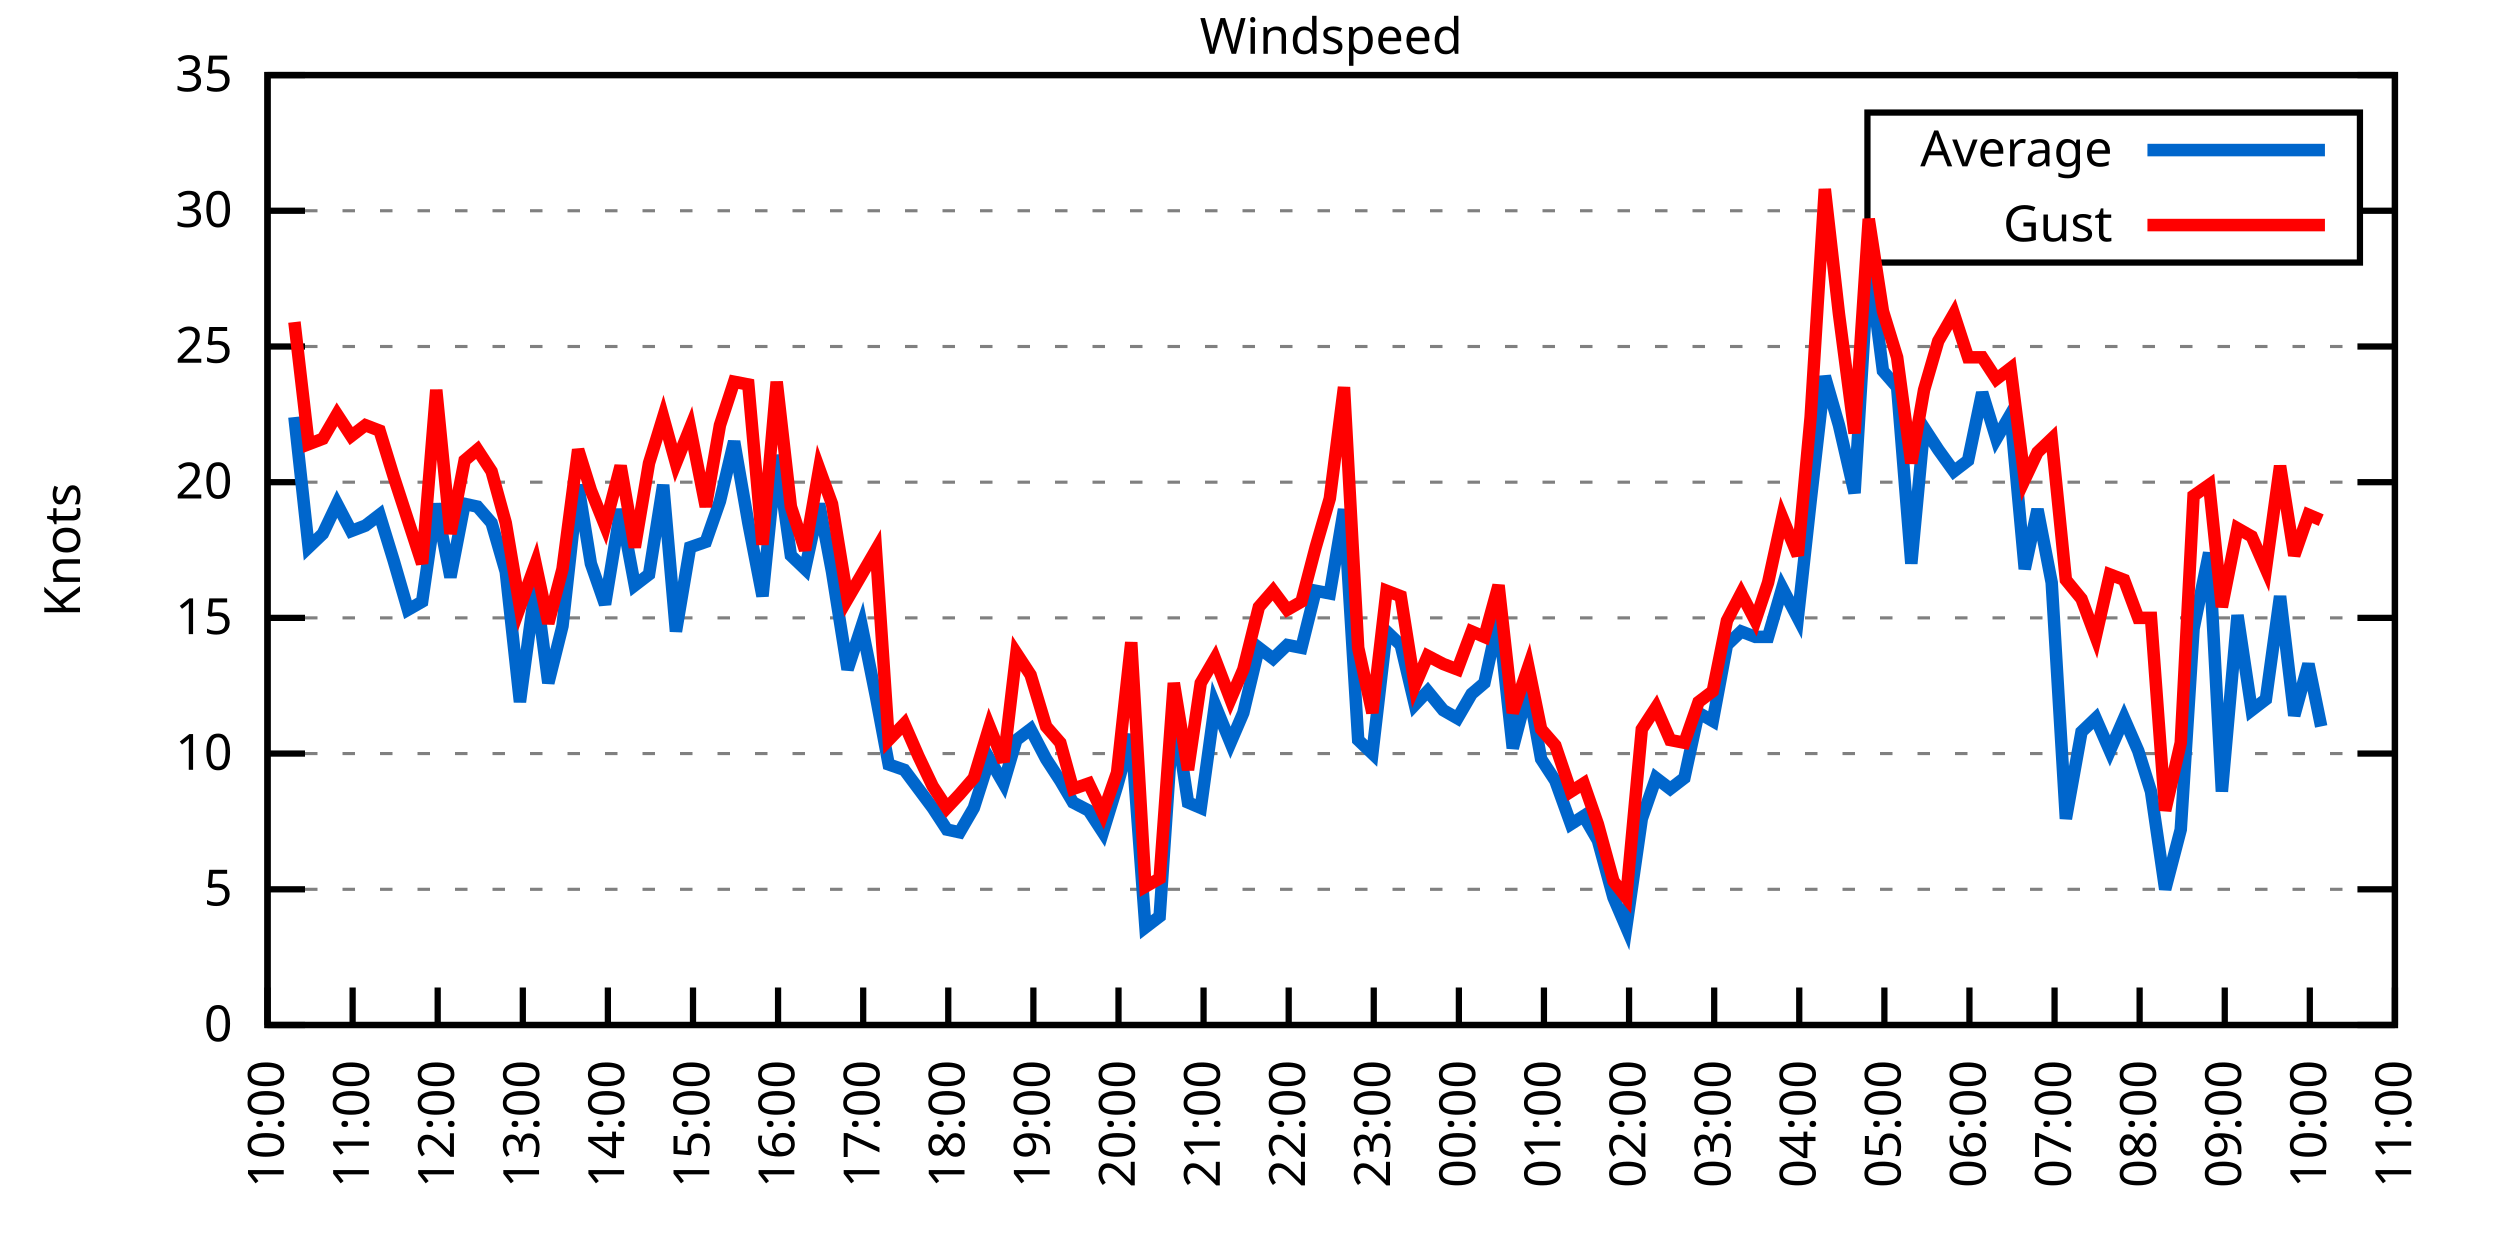
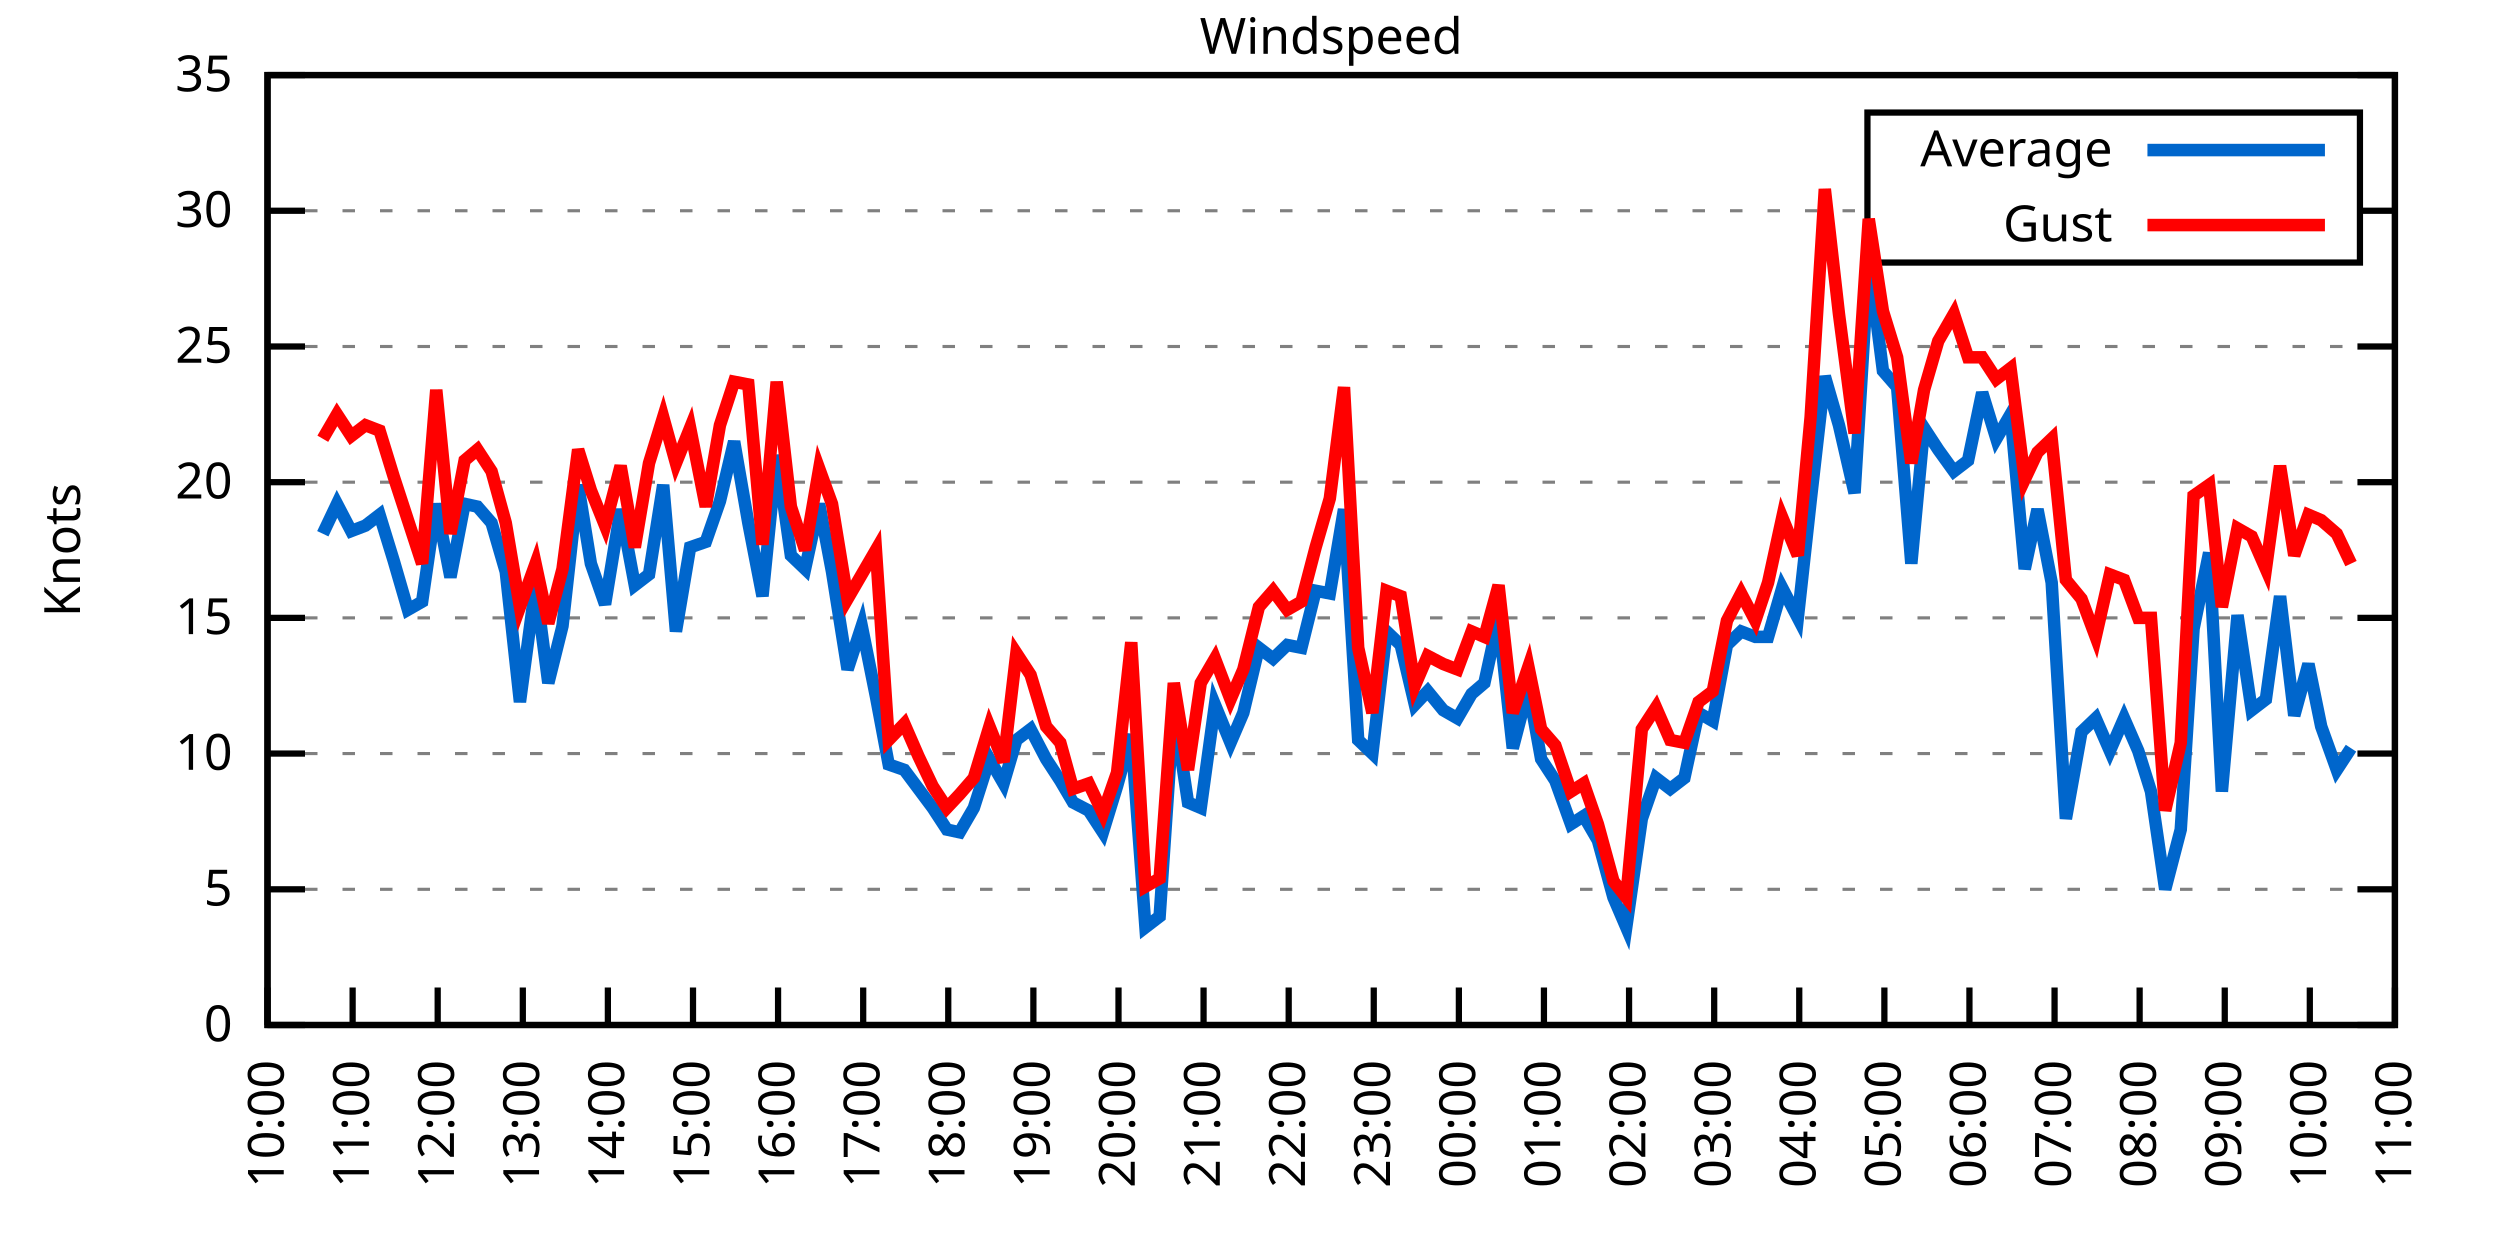
<svg xmlns="http://www.w3.org/2000/svg" xmlns:xlink="http://www.w3.org/1999/xlink" width="400" height="200" viewBox="0 0 400 200">
  <g id="gnuplot_canvas">
    <rect x="0" y="0" width="400" height="200" fill="none" />
    <defs>
      <circle id="gpDot" r="0.5" stroke-width="0.5" stroke="currentColor" />
      <path id="gpPt0" stroke-width="0.333" stroke="currentColor" d="M-1,0 h2 M0,-1 v2" />
      <path id="gpPt1" stroke-width="0.333" stroke="currentColor" d="M-1,-1 L1,1 M1,-1 L-1,1" />
      <path id="gpPt2" stroke-width="0.333" stroke="currentColor" d="M-1,0 L1,0 M0,-1 L0,1 M-1,-1 L1,1 M-1,1 L1,-1" />
      <rect id="gpPt3" stroke-width="0.333" stroke="currentColor" x="-1" y="-1" width="2" height="2" />
      <rect id="gpPt4" stroke-width="0.333" stroke="currentColor" fill="currentColor" x="-1" y="-1" width="2" height="2" />
      <circle id="gpPt5" stroke-width="0.333" stroke="currentColor" cx="0" cy="0" r="1" />
      <use xlink:href="#gpPt5" id="gpPt6" fill="currentColor" stroke="none" />
      <path id="gpPt7" stroke-width="0.333" stroke="currentColor" d="M0,-1.33 L-1.33,0.67 L1.33,0.67 z" />
      <use xlink:href="#gpPt7" id="gpPt8" fill="currentColor" stroke="none" />
      <use xlink:href="#gpPt7" id="gpPt9" stroke="currentColor" transform="rotate(180)" />
      <use xlink:href="#gpPt9" id="gpPt10" fill="currentColor" stroke="none" />
      <use xlink:href="#gpPt3" id="gpPt11" stroke="currentColor" transform="rotate(45)" />
      <use xlink:href="#gpPt11" id="gpPt12" fill="currentColor" stroke="none" />
      <path id="gpPt13" stroke-width="0.333" stroke="currentColor" d="M0,1.330 L1.265,0.411 L0.782,-1.067 L-0.782,-1.076 L-1.265,0.411 z" />
      <use xlink:href="#gpPt13" id="gpPt14" fill="currentColor" stroke="none" />
      <filter id="textbox" filterUnits="objectBoundingBox" x="0" y="0" height="1" width="1">
        <feFlood flood-color="white" flood-opacity="1" result="bgnd" />
        <feComposite in="SourceGraphic" in2="bgnd" operator="atop" />
      </filter>
      <filter id="greybox" filterUnits="objectBoundingBox" x="0" y="0" height="1" width="1">
        <feFlood flood-color="lightgrey" flood-opacity="1" result="grey" />
        <feComposite in="SourceGraphic" in2="grey" operator="atop" />
      </filter>
    </defs>
    <g fill="none" color="white" stroke="currentColor" stroke-width="1.00" stroke-linecap="butt" stroke-linejoin="miter">
</g>
    <g fill="none" color="black" stroke="currentColor" stroke-width="1.00" stroke-linecap="butt" stroke-linejoin="miter">
      <g stroke="none" shape-rendering="crispEdges">
        <polygon fill="rgb(255, 255, 255)" points="42.80,164.00 383.18,164.00 383.18,12.02 42.80,12.02 " />
      </g>
    </g>
    <g fill="none" color="black" stroke="currentColor" stroke-width="1.00" stroke-linecap="butt" stroke-linejoin="miter">
</g>
    <g fill="none" color="black" stroke="black" stroke-width="0.50" stroke-linecap="butt" stroke-linejoin="miter">
</g>
    <g fill="none" color="gray" stroke="currentColor" stroke-width="0.50" stroke-linecap="butt" stroke-linejoin="miter">
      <path stroke="gray" stroke-dasharray="2,4" class="gridline" d="M42.80,164.00 L383.19,164.00  " />
    </g>
    <g fill="none" color="gray" stroke="gray" stroke-width="1.00" stroke-linecap="butt" stroke-linejoin="miter">
</g>
    <g fill="none" color="black" stroke="currentColor" stroke-width="1.00" stroke-linecap="butt" stroke-linejoin="miter">
      <path stroke="black" d="M42.80,164.00 L48.80,164.00 M383.19,164.00 L377.19,164.00  " />
      <g transform="translate(37.20,166.60)" stroke="none" fill="black" font-family="Sans" font-size="8.00" text-anchor="end">
        <text>
          <tspan font-family="Sans"> 0</tspan>
        </text>
      </g>
    </g>
    <g fill="none" color="black" stroke="currentColor" stroke-width="1.00" stroke-linecap="butt" stroke-linejoin="miter">
</g>
    <g fill="none" color="black" stroke="black" stroke-width="0.50" stroke-linecap="butt" stroke-linejoin="miter">
</g>
    <g fill="none" color="gray" stroke="currentColor" stroke-width="0.50" stroke-linecap="butt" stroke-linejoin="miter">
      <path stroke="gray" stroke-dasharray="2,4" class="gridline" d="M42.80,142.29 L383.19,142.29  " />
    </g>
    <g fill="none" color="gray" stroke="gray" stroke-width="1.00" stroke-linecap="butt" stroke-linejoin="miter">
</g>
    <g fill="none" color="black" stroke="currentColor" stroke-width="1.00" stroke-linecap="butt" stroke-linejoin="miter">
      <path stroke="black" d="M42.80,142.29 L48.80,142.29 M383.19,142.29 L377.19,142.29  " />
      <g transform="translate(37.20,144.89)" stroke="none" fill="black" font-family="Sans" font-size="8.00" text-anchor="end">
        <text>
          <tspan font-family="Sans"> 5</tspan>
        </text>
      </g>
    </g>
    <g fill="none" color="black" stroke="currentColor" stroke-width="1.00" stroke-linecap="butt" stroke-linejoin="miter">
</g>
    <g fill="none" color="black" stroke="black" stroke-width="0.50" stroke-linecap="butt" stroke-linejoin="miter">
</g>
    <g fill="none" color="gray" stroke="currentColor" stroke-width="0.50" stroke-linecap="butt" stroke-linejoin="miter">
      <path stroke="gray" stroke-dasharray="2,4" class="gridline" d="M42.80,120.57 L383.19,120.57  " />
    </g>
    <g fill="none" color="gray" stroke="gray" stroke-width="1.00" stroke-linecap="butt" stroke-linejoin="miter">
</g>
    <g fill="none" color="black" stroke="currentColor" stroke-width="1.00" stroke-linecap="butt" stroke-linejoin="miter">
      <path stroke="black" d="M42.80,120.57 L48.80,120.57 M383.19,120.57 L377.19,120.57  " />
      <g transform="translate(37.20,123.17)" stroke="none" fill="black" font-family="Sans" font-size="8.00" text-anchor="end">
        <text>
          <tspan font-family="Sans"> 10</tspan>
        </text>
      </g>
    </g>
    <g fill="none" color="black" stroke="currentColor" stroke-width="1.00" stroke-linecap="butt" stroke-linejoin="miter">
</g>
    <g fill="none" color="black" stroke="black" stroke-width="0.50" stroke-linecap="butt" stroke-linejoin="miter">
</g>
    <g fill="none" color="gray" stroke="currentColor" stroke-width="0.50" stroke-linecap="butt" stroke-linejoin="miter">
      <path stroke="gray" stroke-dasharray="2,4" class="gridline" d="M42.80,98.86 L383.19,98.86  " />
    </g>
    <g fill="none" color="gray" stroke="gray" stroke-width="1.00" stroke-linecap="butt" stroke-linejoin="miter">
</g>
    <g fill="none" color="black" stroke="currentColor" stroke-width="1.00" stroke-linecap="butt" stroke-linejoin="miter">
      <path stroke="black" d="M42.80,98.86 L48.80,98.86 M383.19,98.86 L377.19,98.86  " />
      <g transform="translate(37.20,101.46)" stroke="none" fill="black" font-family="Sans" font-size="8.00" text-anchor="end">
        <text>
          <tspan font-family="Sans"> 15</tspan>
        </text>
      </g>
    </g>
    <g fill="none" color="black" stroke="currentColor" stroke-width="1.00" stroke-linecap="butt" stroke-linejoin="miter">
</g>
    <g fill="none" color="black" stroke="black" stroke-width="0.50" stroke-linecap="butt" stroke-linejoin="miter">
</g>
    <g fill="none" color="gray" stroke="currentColor" stroke-width="0.50" stroke-linecap="butt" stroke-linejoin="miter">
      <path stroke="gray" stroke-dasharray="2,4" class="gridline" d="M42.80,77.15 L383.19,77.15  " />
    </g>
    <g fill="none" color="gray" stroke="gray" stroke-width="1.00" stroke-linecap="butt" stroke-linejoin="miter">
</g>
    <g fill="none" color="black" stroke="currentColor" stroke-width="1.00" stroke-linecap="butt" stroke-linejoin="miter">
      <path stroke="black" d="M42.80,77.15 L48.80,77.15 M383.19,77.15 L377.19,77.15  " />
      <g transform="translate(37.20,79.75)" stroke="none" fill="black" font-family="Sans" font-size="8.00" text-anchor="end">
        <text>
          <tspan font-family="Sans"> 20</tspan>
        </text>
      </g>
    </g>
    <g fill="none" color="black" stroke="currentColor" stroke-width="1.00" stroke-linecap="butt" stroke-linejoin="miter">
</g>
    <g fill="none" color="black" stroke="black" stroke-width="0.50" stroke-linecap="butt" stroke-linejoin="miter">
</g>
    <g fill="none" color="gray" stroke="currentColor" stroke-width="0.50" stroke-linecap="butt" stroke-linejoin="miter">
      <path stroke="gray" stroke-dasharray="2,4" class="gridline" d="M42.80,55.44 L383.19,55.44  " />
    </g>
    <g fill="none" color="gray" stroke="gray" stroke-width="1.00" stroke-linecap="butt" stroke-linejoin="miter">
</g>
    <g fill="none" color="black" stroke="currentColor" stroke-width="1.00" stroke-linecap="butt" stroke-linejoin="miter">
      <path stroke="black" d="M42.80,55.44 L48.80,55.44 M383.19,55.44 L377.19,55.44  " />
      <g transform="translate(37.20,58.04)" stroke="none" fill="black" font-family="Sans" font-size="8.00" text-anchor="end">
        <text>
          <tspan font-family="Sans"> 25</tspan>
        </text>
      </g>
    </g>
    <g fill="none" color="black" stroke="currentColor" stroke-width="1.00" stroke-linecap="butt" stroke-linejoin="miter">
</g>
    <g fill="none" color="black" stroke="black" stroke-width="0.50" stroke-linecap="butt" stroke-linejoin="miter">
</g>
    <g fill="none" color="gray" stroke="currentColor" stroke-width="0.50" stroke-linecap="butt" stroke-linejoin="miter">
      <path stroke="gray" stroke-dasharray="2,4" class="gridline" d="M42.80,33.72 L298.79,33.72 M377.59,33.72 L383.19,33.72  " />
    </g>
    <g fill="none" color="gray" stroke="gray" stroke-width="1.00" stroke-linecap="butt" stroke-linejoin="miter">
</g>
    <g fill="none" color="black" stroke="currentColor" stroke-width="1.00" stroke-linecap="butt" stroke-linejoin="miter">
      <path stroke="black" d="M42.80,33.72 L48.80,33.72 M383.19,33.72 L377.19,33.72  " />
      <g transform="translate(37.20,36.32)" stroke="none" fill="black" font-family="Sans" font-size="8.00" text-anchor="end">
        <text>
          <tspan font-family="Sans"> 30</tspan>
        </text>
      </g>
    </g>
    <g fill="none" color="black" stroke="currentColor" stroke-width="1.00" stroke-linecap="butt" stroke-linejoin="miter">
</g>
    <g fill="none" color="black" stroke="black" stroke-width="0.50" stroke-linecap="butt" stroke-linejoin="miter">
</g>
    <g fill="none" color="gray" stroke="currentColor" stroke-width="0.50" stroke-linecap="butt" stroke-linejoin="miter">
      <path stroke="gray" stroke-dasharray="2,4" class="gridline" d="M42.80,12.01 L383.19,12.01  " />
    </g>
    <g fill="none" color="gray" stroke="gray" stroke-width="1.00" stroke-linecap="butt" stroke-linejoin="miter">
</g>
    <g fill="none" color="black" stroke="currentColor" stroke-width="1.00" stroke-linecap="butt" stroke-linejoin="miter">
      <path stroke="black" d="M42.80,12.01 L48.80,12.01 M383.19,12.01 L377.19,12.01  " />
      <g transform="translate(37.20,14.61)" stroke="none" fill="black" font-family="Sans" font-size="8.00" text-anchor="end">
        <text>
          <tspan font-family="Sans"> 35</tspan>
        </text>
      </g>
    </g>
    <g fill="none" color="black" stroke="currentColor" stroke-width="1.00" stroke-linecap="butt" stroke-linejoin="miter">
      <path stroke="black" d="M42.80,164.00 L42.80,158.00  " />
      <g transform="translate(45.40,169.60) rotate(270.00)" stroke="none" fill="black" font-family="Sans" font-size="8.00" text-anchor="end">
        <text>
          <tspan font-family="Sans">10:00</tspan>
        </text>
      </g>
    </g>
    <g fill="none" color="black" stroke="currentColor" stroke-width="1.00" stroke-linecap="butt" stroke-linejoin="miter">
      <path stroke="black" d="M56.42,164.00 L56.42,158.00  " />
      <g transform="translate(59.02,169.60) rotate(270.00)" stroke="none" fill="black" font-family="Sans" font-size="8.00" text-anchor="end">
        <text>
          <tspan font-family="Sans">11:00</tspan>
        </text>
      </g>
    </g>
    <g fill="none" color="black" stroke="currentColor" stroke-width="1.00" stroke-linecap="butt" stroke-linejoin="miter">
      <path stroke="black" d="M70.03,164.00 L70.03,158.00  " />
      <g transform="translate(72.63,169.60) rotate(270.00)" stroke="none" fill="black" font-family="Sans" font-size="8.00" text-anchor="end">
        <text>
          <tspan font-family="Sans">12:00</tspan>
        </text>
      </g>
    </g>
    <g fill="none" color="black" stroke="currentColor" stroke-width="1.00" stroke-linecap="butt" stroke-linejoin="miter">
      <path stroke="black" d="M83.65,164.00 L83.65,158.00  " />
      <g transform="translate(86.25,169.60) rotate(270.00)" stroke="none" fill="black" font-family="Sans" font-size="8.00" text-anchor="end">
        <text>
          <tspan font-family="Sans">13:00</tspan>
        </text>
      </g>
    </g>
    <g fill="none" color="black" stroke="currentColor" stroke-width="1.00" stroke-linecap="butt" stroke-linejoin="miter">
      <path stroke="black" d="M97.26,164.00 L97.26,158.00  " />
      <g transform="translate(99.86,169.60) rotate(270.00)" stroke="none" fill="black" font-family="Sans" font-size="8.00" text-anchor="end">
        <text>
          <tspan font-family="Sans">14:00</tspan>
        </text>
      </g>
    </g>
    <g fill="none" color="black" stroke="currentColor" stroke-width="1.00" stroke-linecap="butt" stroke-linejoin="miter">
      <path stroke="black" d="M110.88,164.00 L110.88,158.00  " />
      <g transform="translate(113.48,169.60) rotate(270.00)" stroke="none" fill="black" font-family="Sans" font-size="8.00" text-anchor="end">
        <text>
          <tspan font-family="Sans">15:00</tspan>
        </text>
      </g>
    </g>
    <g fill="none" color="black" stroke="currentColor" stroke-width="1.00" stroke-linecap="butt" stroke-linejoin="miter">
      <path stroke="black" d="M124.49,164.00 L124.49,158.00  " />
      <g transform="translate(127.09,169.60) rotate(270.00)" stroke="none" fill="black" font-family="Sans" font-size="8.00" text-anchor="end">
        <text>
          <tspan font-family="Sans">16:00</tspan>
        </text>
      </g>
    </g>
    <g fill="none" color="black" stroke="currentColor" stroke-width="1.00" stroke-linecap="butt" stroke-linejoin="miter">
      <path stroke="black" d="M138.11,164.00 L138.11,158.00  " />
      <g transform="translate(140.71,169.60) rotate(270.00)" stroke="none" fill="black" font-family="Sans" font-size="8.00" text-anchor="end">
        <text>
          <tspan font-family="Sans">17:00</tspan>
        </text>
      </g>
    </g>
    <g fill="none" color="black" stroke="currentColor" stroke-width="1.00" stroke-linecap="butt" stroke-linejoin="miter">
      <path stroke="black" d="M151.72,164.00 L151.72,158.00  " />
      <g transform="translate(154.32,169.60) rotate(270.00)" stroke="none" fill="black" font-family="Sans" font-size="8.00" text-anchor="end">
        <text>
          <tspan font-family="Sans">18:00</tspan>
        </text>
      </g>
    </g>
    <g fill="none" color="black" stroke="currentColor" stroke-width="1.00" stroke-linecap="butt" stroke-linejoin="miter">
      <path stroke="black" d="M165.34,164.00 L165.34,158.00  " />
      <g transform="translate(167.94,169.60) rotate(270.00)" stroke="none" fill="black" font-family="Sans" font-size="8.00" text-anchor="end">
        <text>
          <tspan font-family="Sans">19:00</tspan>
        </text>
      </g>
    </g>
    <g fill="none" color="black" stroke="currentColor" stroke-width="1.00" stroke-linecap="butt" stroke-linejoin="miter">
      <path stroke="black" d="M178.96,164.00 L178.96,158.00  " />
      <g transform="translate(181.56,169.60) rotate(270.00)" stroke="none" fill="black" font-family="Sans" font-size="8.00" text-anchor="end">
        <text>
          <tspan font-family="Sans">20:00</tspan>
        </text>
      </g>
    </g>
    <g fill="none" color="black" stroke="currentColor" stroke-width="1.00" stroke-linecap="butt" stroke-linejoin="miter">
      <path stroke="black" d="M192.57,164.00 L192.57,158.00  " />
      <g transform="translate(195.17,169.60) rotate(270.00)" stroke="none" fill="black" font-family="Sans" font-size="8.00" text-anchor="end">
        <text>
          <tspan font-family="Sans">21:00</tspan>
        </text>
      </g>
    </g>
    <g fill="none" color="black" stroke="currentColor" stroke-width="1.00" stroke-linecap="butt" stroke-linejoin="miter">
      <path stroke="black" d="M206.19,164.00 L206.19,158.00  " />
      <g transform="translate(208.79,169.60) rotate(270.00)" stroke="none" fill="black" font-family="Sans" font-size="8.00" text-anchor="end">
        <text>
          <tspan font-family="Sans">22:00</tspan>
        </text>
      </g>
    </g>
    <g fill="none" color="black" stroke="currentColor" stroke-width="1.00" stroke-linecap="butt" stroke-linejoin="miter">
      <path stroke="black" d="M219.80,164.00 L219.80,158.00  " />
      <g transform="translate(222.40,169.60) rotate(270.00)" stroke="none" fill="black" font-family="Sans" font-size="8.00" text-anchor="end">
        <text>
          <tspan font-family="Sans">23:00</tspan>
        </text>
      </g>
    </g>
    <g fill="none" color="black" stroke="currentColor" stroke-width="1.00" stroke-linecap="butt" stroke-linejoin="miter">
      <path stroke="black" d="M233.42,164.00 L233.42,158.00  " />
      <g transform="translate(236.02,169.60) rotate(270.00)" stroke="none" fill="black" font-family="Sans" font-size="8.00" text-anchor="end">
        <text>
          <tspan font-family="Sans">00:00</tspan>
        </text>
      </g>
    </g>
    <g fill="none" color="black" stroke="currentColor" stroke-width="1.00" stroke-linecap="butt" stroke-linejoin="miter">
      <path stroke="black" d="M247.03,164.00 L247.03,158.00  " />
      <g transform="translate(249.63,169.60) rotate(270.00)" stroke="none" fill="black" font-family="Sans" font-size="8.00" text-anchor="end">
        <text>
          <tspan font-family="Sans">01:00</tspan>
        </text>
      </g>
    </g>
    <g fill="none" color="black" stroke="currentColor" stroke-width="1.00" stroke-linecap="butt" stroke-linejoin="miter">
      <path stroke="black" d="M260.65,164.00 L260.65,158.00  " />
      <g transform="translate(263.25,169.60) rotate(270.00)" stroke="none" fill="black" font-family="Sans" font-size="8.00" text-anchor="end">
        <text>
          <tspan font-family="Sans">02:00</tspan>
        </text>
      </g>
    </g>
    <g fill="none" color="black" stroke="currentColor" stroke-width="1.00" stroke-linecap="butt" stroke-linejoin="miter">
      <path stroke="black" d="M274.27,164.00 L274.27,158.00  " />
      <g transform="translate(276.87,169.60) rotate(270.00)" stroke="none" fill="black" font-family="Sans" font-size="8.00" text-anchor="end">
        <text>
          <tspan font-family="Sans">03:00</tspan>
        </text>
      </g>
    </g>
    <g fill="none" color="black" stroke="currentColor" stroke-width="1.00" stroke-linecap="butt" stroke-linejoin="miter">
      <path stroke="black" d="M287.88,164.00 L287.88,158.00  " />
      <g transform="translate(290.48,169.60) rotate(270.00)" stroke="none" fill="black" font-family="Sans" font-size="8.00" text-anchor="end">
        <text>
          <tspan font-family="Sans">04:00</tspan>
        </text>
      </g>
    </g>
    <g fill="none" color="black" stroke="currentColor" stroke-width="1.00" stroke-linecap="butt" stroke-linejoin="miter">
      <path stroke="black" d="M301.50,164.00 L301.50,158.00  " />
      <g transform="translate(304.10,169.60) rotate(270.00)" stroke="none" fill="black" font-family="Sans" font-size="8.00" text-anchor="end">
        <text>
          <tspan font-family="Sans">05:00</tspan>
        </text>
      </g>
    </g>
    <g fill="none" color="black" stroke="currentColor" stroke-width="1.00" stroke-linecap="butt" stroke-linejoin="miter">
      <path stroke="black" d="M315.11,164.00 L315.11,158.00  " />
      <g transform="translate(317.71,169.60) rotate(270.00)" stroke="none" fill="black" font-family="Sans" font-size="8.00" text-anchor="end">
        <text>
          <tspan font-family="Sans">06:00</tspan>
        </text>
      </g>
    </g>
    <g fill="none" color="black" stroke="currentColor" stroke-width="1.00" stroke-linecap="butt" stroke-linejoin="miter">
      <path stroke="black" d="M328.73,164.00 L328.73,158.00  " />
      <g transform="translate(331.33,169.60) rotate(270.00)" stroke="none" fill="black" font-family="Sans" font-size="8.00" text-anchor="end">
        <text>
          <tspan font-family="Sans">07:00</tspan>
        </text>
      </g>
    </g>
    <g fill="none" color="black" stroke="currentColor" stroke-width="1.00" stroke-linecap="butt" stroke-linejoin="miter">
      <path stroke="black" d="M342.34,164.00 L342.34,158.00  " />
      <g transform="translate(344.94,169.60) rotate(270.00)" stroke="none" fill="black" font-family="Sans" font-size="8.00" text-anchor="end">
        <text>
          <tspan font-family="Sans">08:00</tspan>
        </text>
      </g>
    </g>
    <g fill="none" color="black" stroke="currentColor" stroke-width="1.00" stroke-linecap="butt" stroke-linejoin="miter">
      <path stroke="black" d="M355.96,164.00 L355.96,158.00  " />
      <g transform="translate(358.56,169.60) rotate(270.00)" stroke="none" fill="black" font-family="Sans" font-size="8.00" text-anchor="end">
        <text>
          <tspan font-family="Sans">09:00</tspan>
        </text>
      </g>
    </g>
    <g fill="none" color="black" stroke="currentColor" stroke-width="1.00" stroke-linecap="butt" stroke-linejoin="miter">
      <path stroke="black" d="M369.57,164.00 L369.57,158.00  " />
      <g transform="translate(372.17,169.60) rotate(270.00)" stroke="none" fill="black" font-family="Sans" font-size="8.00" text-anchor="end">
        <text>
          <tspan font-family="Sans">10:00</tspan>
        </text>
      </g>
    </g>
    <g fill="none" color="black" stroke="currentColor" stroke-width="1.00" stroke-linecap="butt" stroke-linejoin="miter">
      <path stroke="black" d="M383.19,164.00 L383.19,158.00  " />
      <g transform="translate(385.79,169.60) rotate(270.00)" stroke="none" fill="black" font-family="Sans" font-size="8.00" text-anchor="end">
        <text>
          <tspan font-family="Sans">11:00</tspan>
        </text>
      </g>
    </g>
    <g fill="none" color="black" stroke="currentColor" stroke-width="1.00" stroke-linecap="butt" stroke-linejoin="miter">
</g>
    <g fill="none" color="black" stroke="currentColor" stroke-width="1.00" stroke-linecap="butt" stroke-linejoin="miter">
      <path stroke="black" d="M42.80,12.01 L42.80,164.00 L383.19,164.00 L383.19,12.01 L42.80,12.01 Z  " />
    </g>
    <g fill="none" color="black" stroke="currentColor" stroke-width="1.00" stroke-linecap="butt" stroke-linejoin="miter">
</g>
    <g fill="none" color="black" stroke="currentColor" stroke-width="1.00" stroke-linecap="butt" stroke-linejoin="miter">
      <path stroke="black" d="M298.79,42.01 L298.79,18.01 L377.59,18.01 L377.59,42.01 L298.79,42.01 Z  " />
    </g>
    <g id="Windspeed_plot_1">
      <g fill="none" color="white" stroke="black" stroke-width="2.00" stroke-linecap="butt" stroke-linejoin="miter">
</g>
      <g fill="none" color="black" stroke="currentColor" stroke-width="2.00" stroke-linecap="butt" stroke-linejoin="miter">
        <g transform="translate(337.99,26.61)" stroke="none" fill="black" font-family="Sans" font-size="8.00" text-anchor="end">
          <text>
            <tspan font-family="Sans">Average</tspan>
          </text>
        </g>
      </g>
      <g fill="none" color="black" stroke="currentColor" stroke-width="2.00" stroke-linecap="butt" stroke-linejoin="miter">
-         <path stroke="rgb(  0, 102, 204)" d="M343.59,24.01 L371.99,24.01 M47.11,66.73 L49.38,87.57 L51.65,85.40 L53.92,80.62 L56.19,84.97 L58.46,84.10   L60.73,82.36 L63.00,89.74 L65.27,97.56 L67.54,96.26 L69.80,80.62 L72.07,92.35 L74.34,80.62 L76.39,81.06   L78.65,83.66 L80.92,91.48 L83.19,112.32 L85.69,93.65 L87.73,109.28 L90.00,100.16 L92.50,77.58 L94.54,90.18   L96.81,96.69 L99.30,81.49 L101.57,93.65 L103.84,91.91 L106.11,77.58 L108.15,101.03 L110.42,87.57 L112.92,86.70   L115.19,80.19 L117.46,70.63 L119.73,83.66 L122.00,95.39 L124.27,72.81 L126.54,88.87 L128.81,91.04 L131.07,80.62   L133.12,91.48 L135.61,107.11 L137.88,100.16 L140.15,111.45 L142.19,122.31 L144.69,123.18 L146.96,126.22 L149.23,129.26   L151.50,132.73 L153.54,133.17 L155.81,129.26 L158.31,121.44 L160.57,125.35 L162.62,118.40 L164.89,116.67 L167.38,121.44   L169.65,124.92 L171.69,128.39 L174.19,129.69 L176.46,133.17 L178.73,125.79 L181.00,117.53 L183.27,148.37 L185.54,146.63   L187.81,113.19 L190.08,128.39 L192.12,129.26 L194.39,112.76 L196.88,118.84 L198.93,114.06 L201.42,103.64 L203.69,105.38   L205.96,103.20 L208.23,103.64 L210.50,94.52 L212.77,94.95 L215.04,81.49 L217.31,118.40 L219.58,120.57 L221.85,101.03   L224.11,103.20 L226.38,112.76 L228.43,110.59 L230.92,113.63 L233.19,114.93 L235.46,111.02 L237.50,109.28 L239.77,98.86   L242.04,119.71 L244.54,110.15 L246.58,121.44 L248.85,124.92 L251.35,131.86 L253.39,130.56 L255.66,134.47 L258.15,143.59   L260.20,148.37 L262.69,131.00 L264.96,124.48 L267.23,126.22 L269.50,124.48 L271.77,114.06 L274.04,115.36 L276.31,103.20   L278.58,101.03 L280.85,101.90 L282.89,101.90 L285.16,94.08 L287.65,98.86 L289.70,80.19 L291.97,60.21 L294.23,68.03   L296.73,78.89 L299.00,41.54 L301.27,59.34 L303.54,61.95 L305.81,90.18 L307.85,68.46 L310.12,71.94 L312.62,75.41   L314.89,73.67 L317.15,62.82 L319.42,70.20 L321.69,66.29 L323.96,91.04 L326.00,81.49 L328.27,93.22 L330.54,131.00   L333.04,117.10 L335.31,114.93 L337.58,120.14 L339.85,114.93 L342.12,120.14 L344.16,126.65 L346.43,142.29 L348.92,132.73   L350.97,100.60 L353.46,88.44 L355.50,126.65 L358.00,98.43 L360.27,113.63 L362.54,111.89 L364.81,95.39 L367.08,114.49   L369.35,106.24 L371.39,116.23  " />
+         <path stroke="rgb(  0, 102, 204)" d="M343.59,24.01 L371.99,24.01 M51.65,85.40 L53.92,80.62 L56.19,84.97 L58.46,84.10 L60.73,82.36 L63.00,89.74   L65.27,97.56 L67.54,96.26 L69.80,80.62 L72.07,92.35 L74.34,80.62 L76.39,81.06 L78.65,83.66 L80.92,91.48   L83.19,112.32 L85.69,93.65 L87.73,109.28 L90.00,100.16 L92.50,77.58 L94.54,90.18 L96.81,96.69 L99.30,81.49   L101.57,93.65 L103.84,91.91 L106.11,77.58 L108.15,101.03 L110.42,87.57 L112.92,86.70 L115.19,80.19 L117.46,70.63   L119.73,83.66 L122.00,95.39 L124.27,72.81 L126.54,88.87 L128.81,91.04 L131.07,80.62 L133.12,91.48 L135.61,107.11   L137.88,100.16 L140.15,111.45 L142.19,122.31 L144.69,123.18 L146.96,126.22 L149.23,129.26 L151.50,132.73 L153.54,133.17   L155.81,129.26 L158.31,121.44 L160.57,125.35 L162.62,118.40 L164.89,116.67 L167.38,121.44 L169.65,124.92 L171.69,128.39   L174.19,129.69 L176.46,133.17 L178.73,125.79 L181.00,117.53 L183.27,148.37 L185.54,146.63 L187.81,113.19 L190.08,128.39   L192.12,129.26 L194.39,112.76 L196.88,118.84 L198.93,114.06 L201.42,103.64 L203.69,105.38 L205.96,103.20 L208.23,103.64   L210.50,94.52 L212.77,94.95 L215.04,81.49 L217.31,118.40 L219.58,120.57 L221.85,101.03 L224.11,103.20 L226.38,112.76   L228.43,110.59 L230.92,113.63 L233.19,114.93 L235.46,111.02 L237.50,109.28 L239.77,98.86 L242.04,119.71 L244.54,110.15   L246.58,121.44 L248.85,124.92 L251.35,131.86 L253.39,130.56 L255.66,134.47 L258.15,143.59 L260.20,148.37 L262.69,131.00   L264.96,124.48 L267.23,126.22 L269.50,124.48 L271.77,114.06 L274.04,115.36 L276.31,103.20 L278.58,101.03 L280.85,101.90   L282.89,101.90 L285.16,94.08 L287.65,98.86 L289.70,80.19 L291.97,60.21 L294.23,68.03 L296.73,78.89 L299.00,41.54   L301.27,59.34 L303.54,61.95 L305.81,90.18 L307.85,68.46 L310.12,71.94 L312.62,75.41 L314.89,73.67 L317.15,62.82   L319.42,70.20 L321.69,66.29 L323.96,91.04 L326.00,81.49 L328.27,93.22 L330.54,131.00 L333.04,117.10 L335.31,114.93   L337.58,120.14 L339.85,114.93 L342.12,120.14 L344.16,126.65 L346.43,142.29 L348.92,132.73 L350.97,100.60 L353.46,88.44   L355.50,126.65 L358.00,98.43 L360.27,113.63 L362.54,111.89 L364.81,95.39 L367.08,114.49 L369.35,106.24 L371.39,116.23   L373.89,123.18 L376.16,119.71  " />
      </g>
    </g>
    <g id="Windspeed_plot_2">
      <g fill="none" color="black" stroke="currentColor" stroke-width="2.00" stroke-linecap="butt" stroke-linejoin="miter">
        <g transform="translate(337.99,38.61)" stroke="none" fill="black" font-family="Sans" font-size="8.00" text-anchor="end">
          <text>
            <tspan font-family="Sans">Gust</tspan>
          </text>
        </g>
      </g>
      <g fill="none" color="black" stroke="currentColor" stroke-width="2.00" stroke-linecap="butt" stroke-linejoin="miter">
-         <path stroke="rgb(255,   0,   0)" d="M343.59,36.01 L371.99,36.01 M47.11,51.53 L49.38,71.07 L51.65,70.20 L53.92,66.29 L56.19,69.77 L58.46,68.03   L60.73,68.90 L63.00,76.28 L65.27,83.23 L67.54,90.18 L69.80,62.38 L72.07,85.40 L74.34,73.67 L76.39,71.94   L78.65,75.41 L80.92,83.66 L83.19,97.12 L85.69,90.18 L87.73,99.73 L90.00,91.04 L92.50,71.94 L94.54,78.45   L96.81,84.10 L99.30,74.54 L101.57,87.57 L103.84,74.11 L106.11,66.73 L108.15,74.11 L110.42,68.46 L112.92,81.06   L115.19,68.03 L117.46,61.08 L119.73,61.52 L122.00,87.14 L124.27,61.08 L126.54,81.06 L128.81,88.00 L131.07,74.98   L133.12,80.62 L135.61,95.82 L137.88,91.91 L140.15,88.00 L142.19,118.40 L144.69,115.80 L146.96,121.01 L149.23,125.79   L151.50,129.26 L153.54,127.09 L155.81,124.48 L158.31,116.23 L160.57,121.88 L162.62,104.51 L164.89,107.98 L167.38,116.23   L169.65,118.84 L171.69,126.22 L174.19,125.35 L176.46,130.13 L178.73,123.61 L181.00,102.77 L183.27,141.85 L185.54,140.55   L187.81,109.28 L190.08,123.18 L192.12,109.28 L194.39,105.38 L196.88,111.89 L198.93,107.11 L201.42,97.12 L203.69,94.52   L205.96,97.56 L208.23,96.26 L210.50,87.57 L212.77,79.75 L215.04,61.95 L217.31,103.64 L219.58,114.06 L221.85,94.52   L224.11,95.39 L226.38,109.72 L228.43,104.94 L230.92,106.24 L233.19,107.11 L235.46,101.03 L237.50,101.90 L239.77,93.65   L242.04,114.06 L244.54,106.68 L246.58,116.67 L248.85,119.27 L251.35,126.65 L253.39,125.35 L255.66,131.86 L258.15,140.98   L260.20,143.59 L262.69,116.67 L264.96,113.19 L267.23,118.40 L269.50,118.84 L271.77,112.32 L274.04,110.59 L276.31,99.30   L278.58,94.95 L280.85,99.30 L282.89,93.22 L285.16,82.79 L287.65,88.87 L289.70,66.73 L291.97,30.25 L294.23,50.22   L296.73,69.33 L299.00,35.03 L301.27,49.79 L303.54,57.17 L305.81,74.11 L307.85,62.38 L310.12,54.57 L312.62,50.22   L314.89,57.17 L317.15,57.17 L319.42,60.65 L321.69,58.91 L323.96,76.71 L326.00,72.37 L328.27,70.20 L330.54,92.78   L333.04,95.82 L335.31,101.90 L337.58,91.91 L339.85,92.78 L342.12,98.86 L344.16,98.86 L346.43,129.69 L348.92,118.84   L350.97,79.32 L353.46,77.58 L355.50,97.12 L358.00,84.53 L360.27,85.83 L362.54,91.04 L364.81,74.54 L367.08,88.87   L369.35,82.36 L371.39,83.23  " />
+         <path stroke="rgb(255,   0,   0)" d="M343.59,36.01 L371.99,36.01 M51.65,70.20 L53.92,66.29 L56.19,69.77 L58.46,68.03 L60.73,68.90 L63.00,76.28   L65.27,83.23 L67.54,90.18 L69.80,62.38 L72.07,85.40 L74.34,73.67 L76.39,71.94 L78.65,75.41 L80.92,83.66   L83.19,97.12 L85.69,90.18 L87.73,99.73 L90.00,91.04 L92.50,71.94 L94.54,78.45 L96.81,84.10 L99.30,74.54   L101.57,87.57 L103.84,74.11 L106.11,66.73 L108.15,74.11 L110.42,68.46 L112.92,81.06 L115.19,68.03 L117.46,61.08   L119.73,61.52 L122.00,87.14 L124.27,61.08 L126.54,81.06 L128.81,88.00 L131.07,74.98 L133.12,80.62 L135.61,95.82   L137.88,91.91 L140.15,88.00 L142.19,118.40 L144.69,115.80 L146.96,121.01 L149.23,125.79 L151.50,129.26 L153.54,127.09   L155.81,124.48 L158.31,116.23 L160.57,121.88 L162.62,104.51 L164.89,107.98 L167.38,116.23 L169.65,118.84 L171.69,126.22   L174.19,125.35 L176.46,130.13 L178.73,123.61 L181.00,102.77 L183.27,141.85 L185.54,140.55 L187.81,109.28 L190.08,123.18   L192.12,109.28 L194.39,105.38 L196.88,111.89 L198.93,107.11 L201.42,97.12 L203.69,94.52 L205.96,97.56 L208.23,96.26   L210.50,87.57 L212.77,79.75 L215.04,61.95 L217.31,103.64 L219.58,114.06 L221.85,94.52 L224.11,95.39 L226.38,109.72   L228.43,104.94 L230.92,106.24 L233.19,107.11 L235.46,101.03 L237.50,101.90 L239.77,93.65 L242.04,114.06 L244.54,106.68   L246.58,116.67 L248.85,119.27 L251.35,126.65 L253.39,125.35 L255.66,131.86 L258.15,140.98 L260.20,143.59 L262.69,116.67   L264.96,113.19 L267.23,118.40 L269.50,118.84 L271.77,112.32 L274.04,110.59 L276.31,99.30 L278.58,94.95 L280.85,99.30   L282.89,93.22 L285.16,82.79 L287.65,88.87 L289.70,66.73 L291.97,30.25 L294.23,50.22 L296.73,69.33 L299.00,35.03   L301.27,49.79 L303.54,57.17 L305.81,74.11 L307.85,62.38 L310.12,54.57 L312.62,50.22 L314.89,57.17 L317.15,57.17   L319.42,60.65 L321.69,58.91 L323.96,76.71 L326.00,72.37 L328.27,70.20 L330.54,92.78 L333.04,95.82 L335.31,101.90   L337.58,91.91 L339.85,92.78 L342.12,98.86 L344.16,98.86 L346.43,129.69 L348.92,118.84 L350.97,79.32 L353.46,77.58   L355.50,97.12 L358.00,84.53 L360.27,85.83 L362.54,91.04 L364.81,74.54 L367.08,88.87 L369.35,82.36 L371.39,83.23   L373.89,85.40 L376.16,90.18  " />
      </g>
    </g>
    <g fill="none" color="black" stroke="currentColor" stroke-width="2.00" stroke-linecap="butt" stroke-linejoin="miter">
</g>
    <g fill="none" color="black" stroke="black" stroke-width="1.00" stroke-linecap="butt" stroke-linejoin="miter">
</g>
    <g fill="none" color="black" stroke="currentColor" stroke-width="1.00" stroke-linecap="butt" stroke-linejoin="miter">
      <path stroke="black" d="M42.80,12.01 L42.80,164.00 L383.19,164.00 L383.19,12.01 L42.80,12.01 Z  " />
      <g transform="translate(12.80,88.01) rotate(270.00)" stroke="none" fill="black" font-family="Sans" font-size="8.00" text-anchor="middle">
        <text>
          <tspan font-family="Sans">Knots</tspan>
        </text>
      </g>
    </g>
    <g fill="none" color="black" stroke="currentColor" stroke-width="1.00" stroke-linecap="butt" stroke-linejoin="miter">
</g>
    <g fill="none" color="black" stroke="currentColor" stroke-width="1.00" stroke-linecap="butt" stroke-linejoin="miter">
      <g transform="translate(212.99,8.61)" stroke="none" fill="black" font-family="Sans" font-size="8.00" text-anchor="middle">
        <text>
          <tspan font-family="Sans">Windspeed</tspan>
        </text>
      </g>
    </g>
    <g fill="none" color="black" stroke="currentColor" stroke-width="1.00" stroke-linecap="butt" stroke-linejoin="miter">
</g>
  </g>
</svg>
